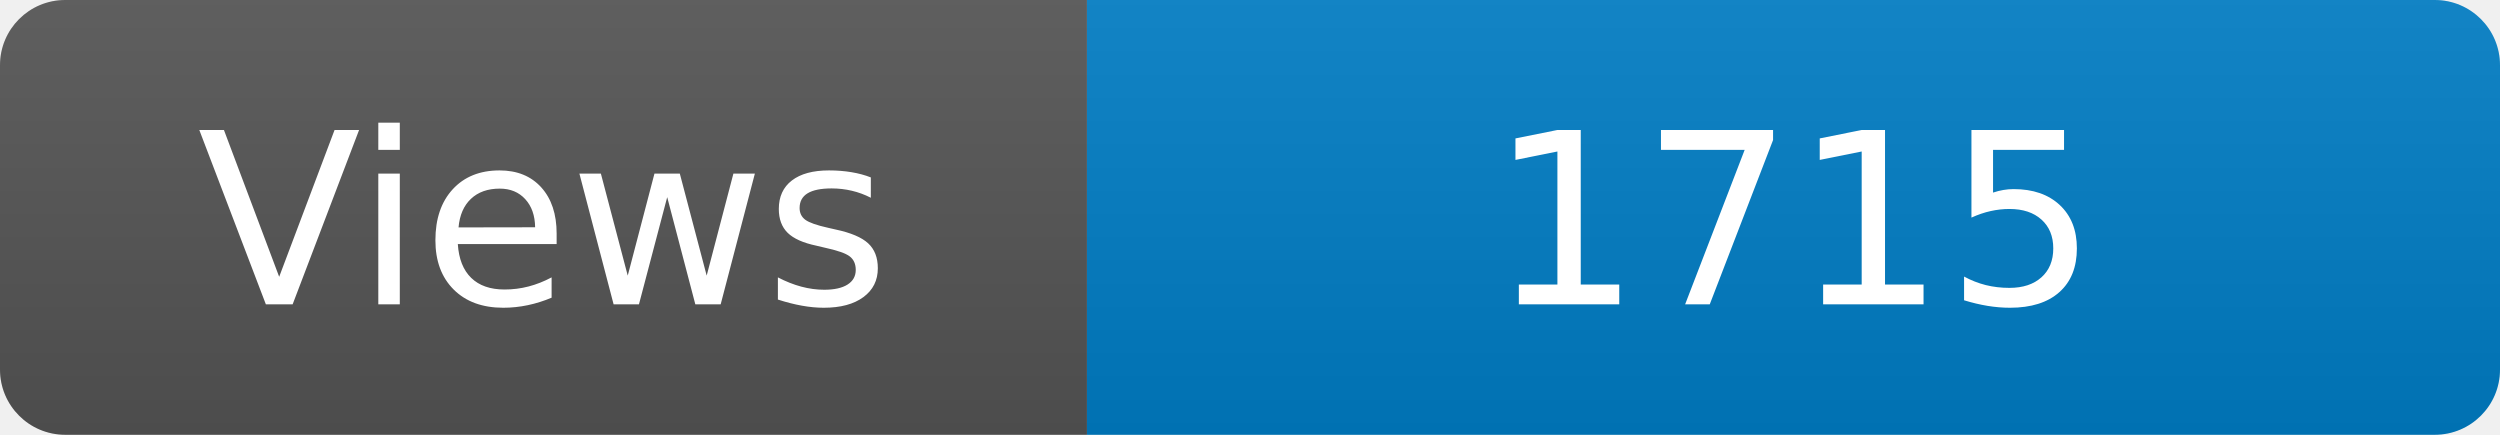
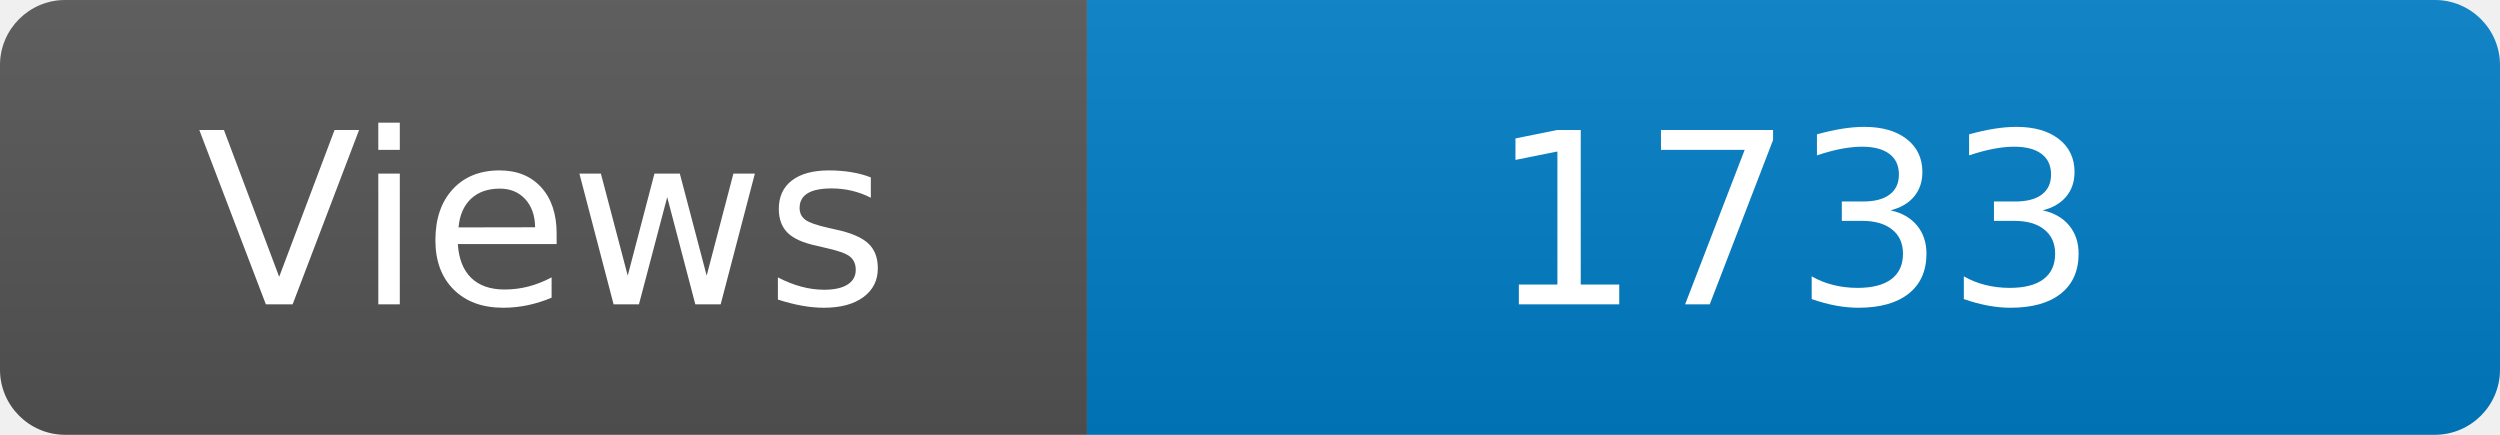
<svg xmlns="http://www.w3.org/2000/svg" width="115" height="20" role="img" aria-label="Maintained?: yes">
  <linearGradient id="s" x2="0" y2="100%">
    <stop offset="0" stop-color="#bbb" stop-opacity=".1" />
    <stop offset="1" stop-opacity=".1" />
  </linearGradient>
  <clipPath id="r">
    <rect width="115" height="20" rx="3" fill="#fff" />
  </clipPath>
  <g clip-path="url(#r)">
    <rect width="50" height="20" fill="#555" />
    <rect x="50" width="160" height="20" fill="#007ec6" />
    <rect width="115" height="20" fill="url(#s)" />
  </g>
  <g fill="#fff" text-anchor="middle" font-family="Verdana,Geneva,DejaVu Sans,sans-serif" font-size="110">
    <text x="250" y="140" transform="scale(.1)" fill="#fff">Views</text>
-     <text x="825" y="140" transform="scale(.1)" fill="#fff">1715</text>
+     <text x="825" y="140" transform="scale(.1)" fill="#fff">1733</text>
  </g>
</svg>
